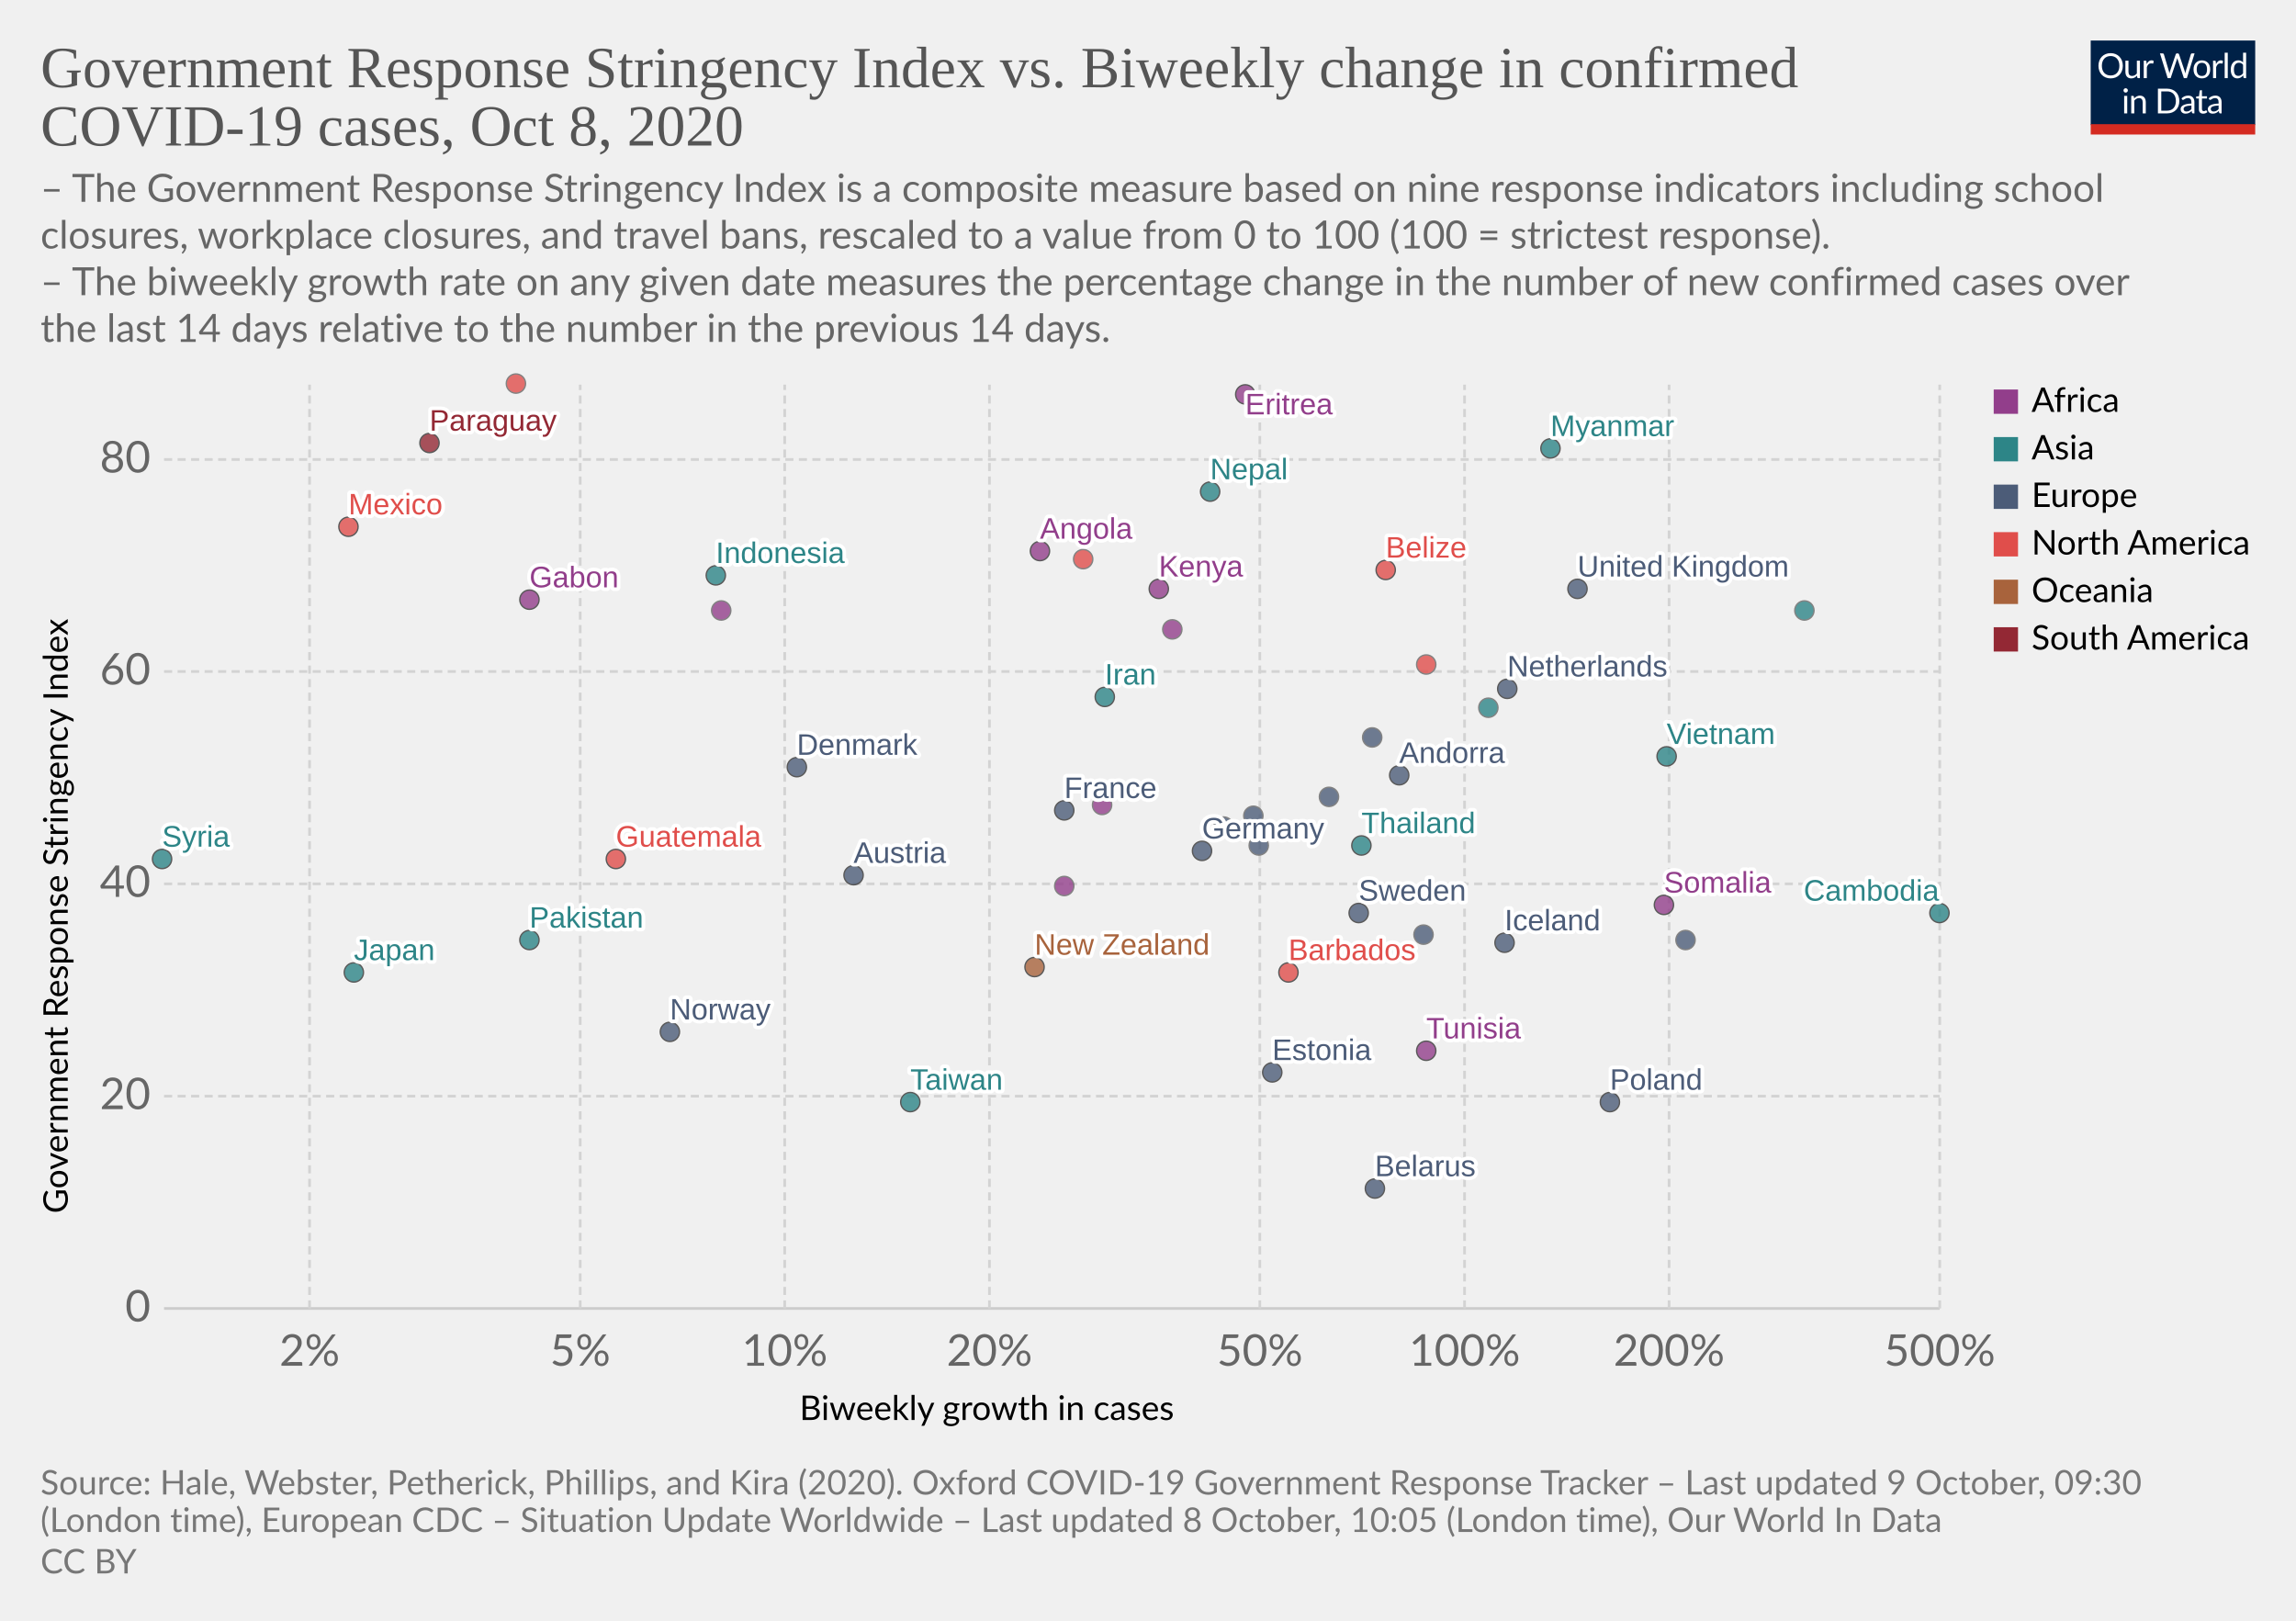
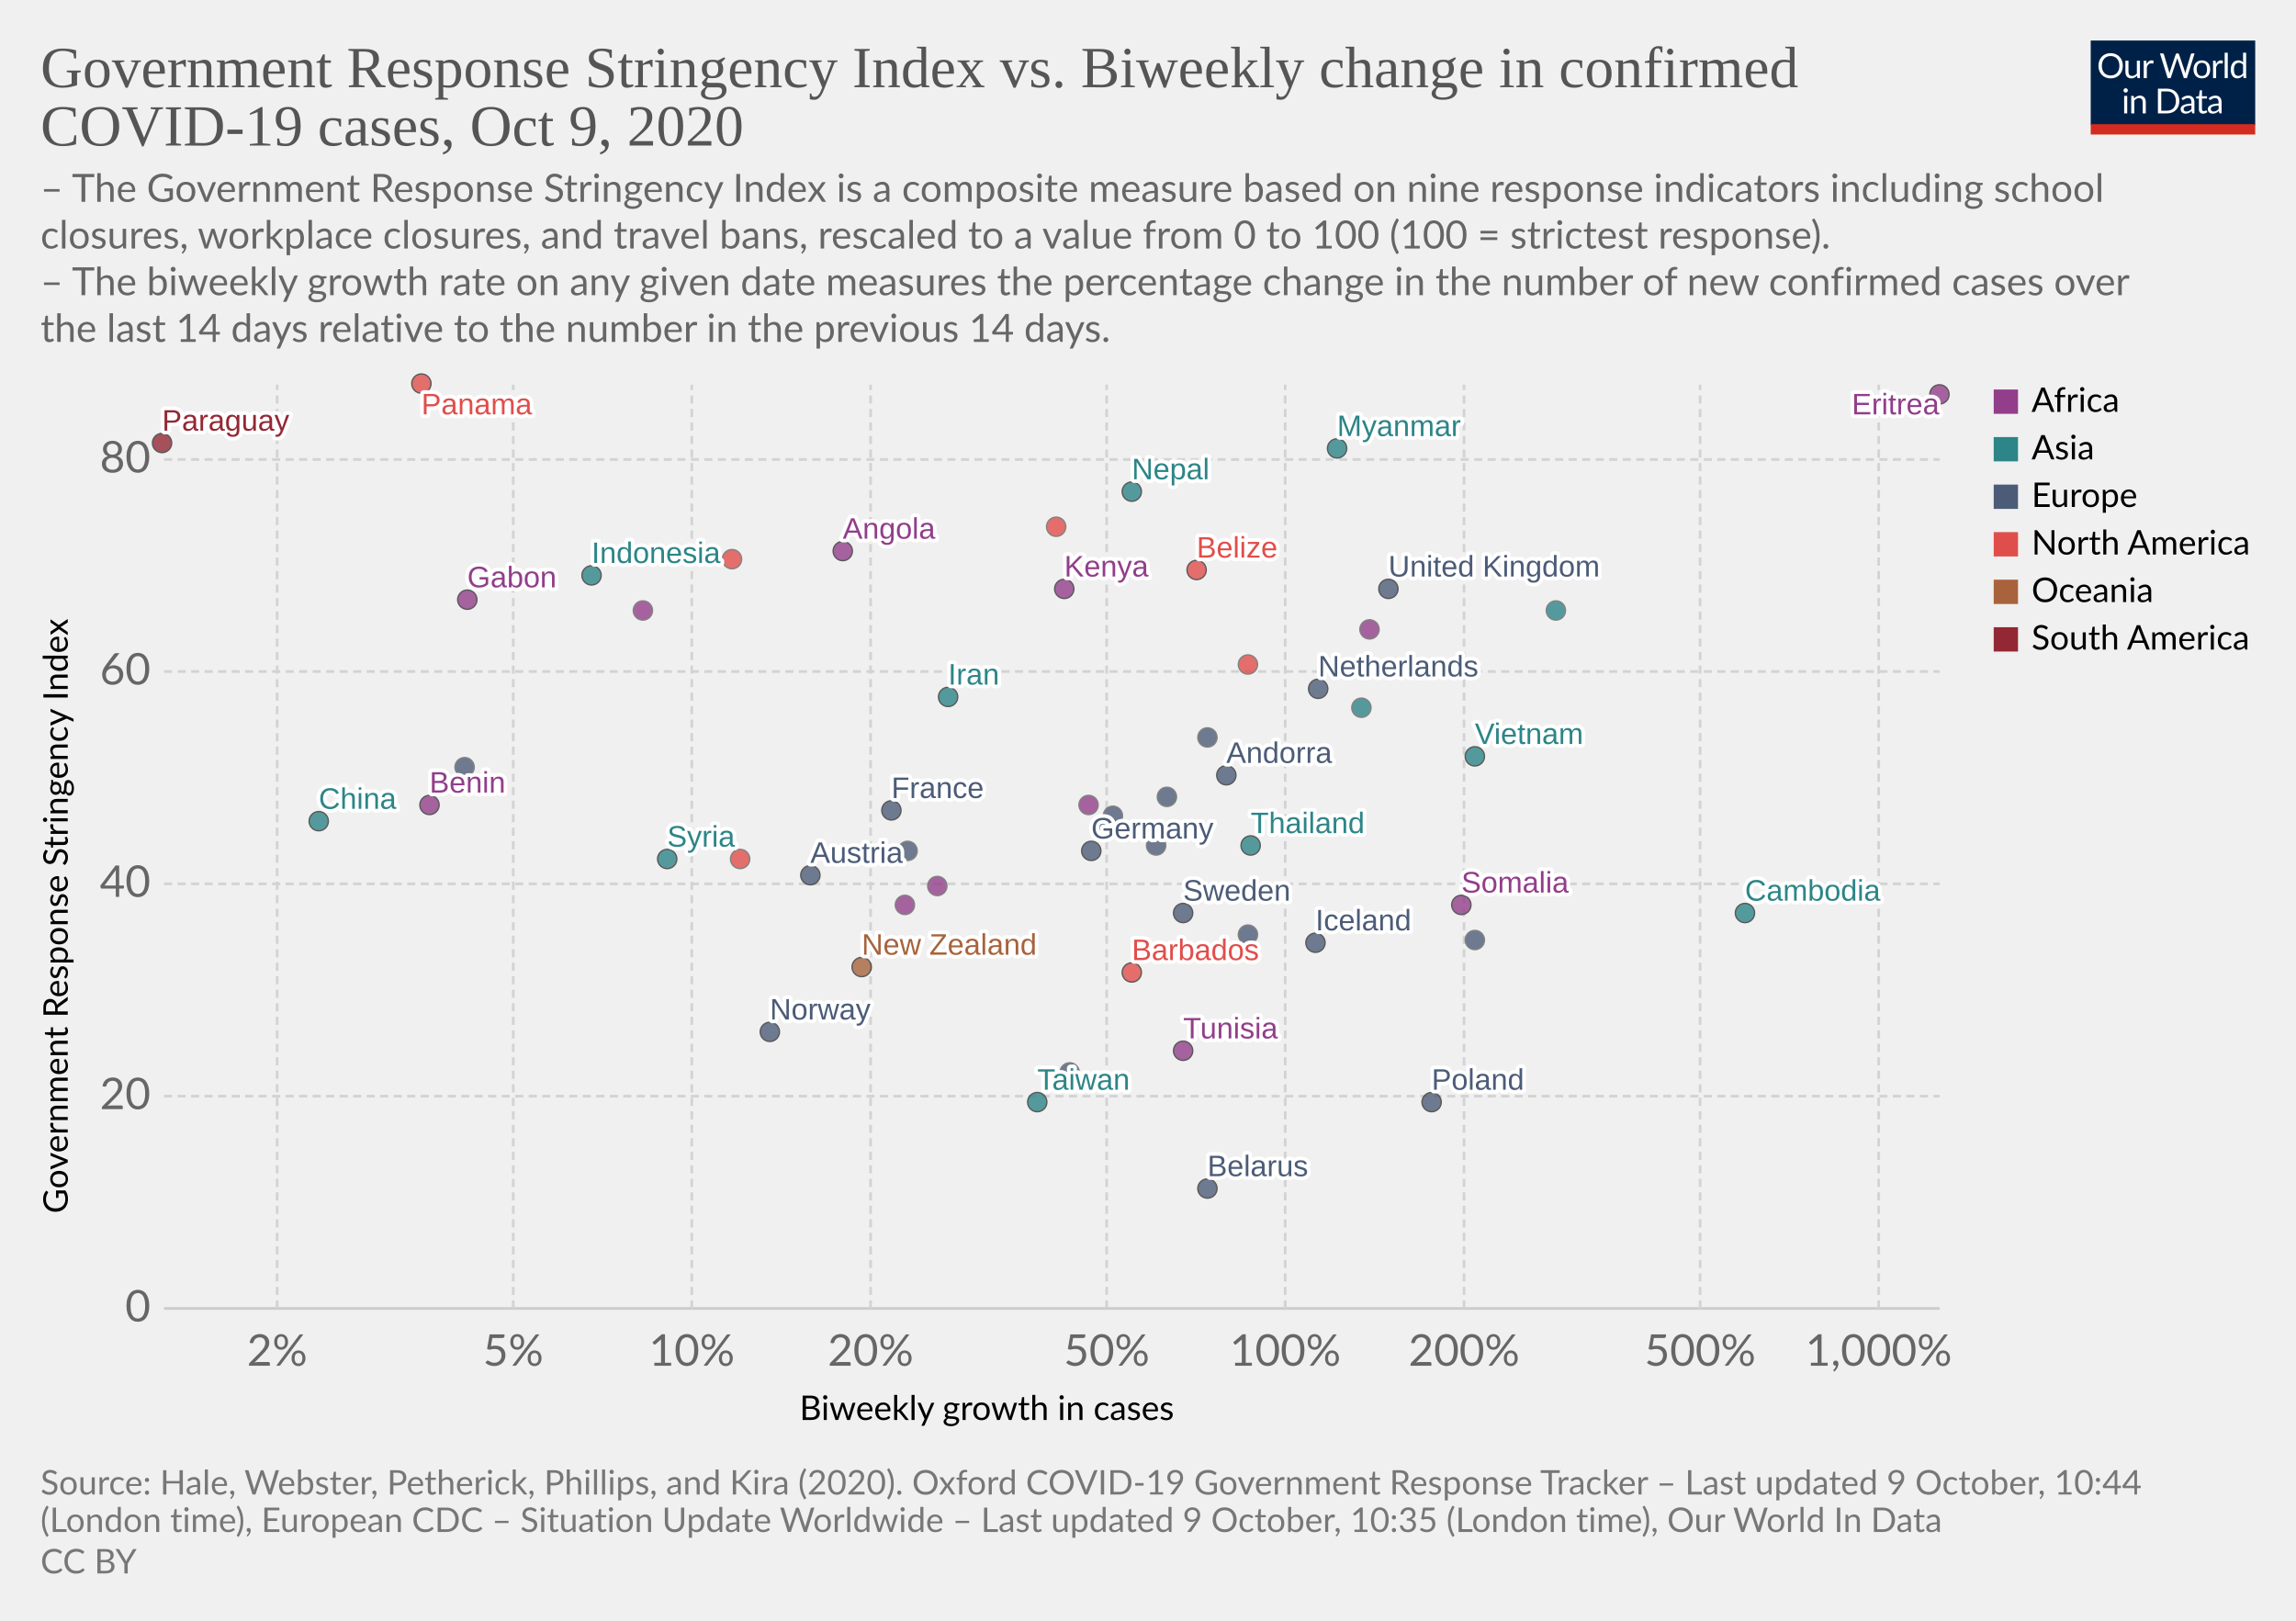
<svg xmlns="http://www.w3.org/2000/svg" version="1.1" style="background-color:#fff;-webkit-font-smoothing:antialiased" width="850" height="600" viewBox="0 0 850 600" font-family="Lato,'Helvetica Neue',Helvetica,Arial,sans-serif" font-size="18" text-rendering="optimizeLegibility">
  <g class="HeaderView">
    <g transform="matrix(.29 0 0 .29 774 15)">
      <svg width="210" height="120" viewBox="0 0 210 120" fill="none">
        <g clip-path="url(#clip0)">
          <path d="M0 0h210v107.89H0V0z" fill="#002147" />
          <path d="M40.98 32.25c0 2.36-.38 4.53-1.12 6.51a14.26 14.26 0 01-8.1 8.4c-1.9.78-4.02 1.17-6.34 1.17a16.6 16.6 0 01-6.33-1.17 14.31 14.31 0 01-8.08-8.4 18.29 18.29 0 01-1.12-6.51c0-2.36.38-4.53 1.12-6.5a14.32 14.32 0 018.07-8.44c1.92-.8 4.03-1.19 6.34-1.19 2.32 0 4.43.4 6.34 1.19 1.92.8 3.56 1.9 4.93 3.34a14.87 14.87 0 013.17 5.1 18.1 18.1 0 011.12 6.5zm-4.38 0c0-1.94-.26-3.68-.8-5.22a10.91 10.91 0 00-2.24-3.89 9.68 9.68 0 00-3.52-2.46 11.95 11.95 0 00-4.62-.86c-1.68 0-3.21.28-4.6.86a9.88 9.88 0 00-3.54 2.46 10.91 10.91 0 00-2.24 3.9c-.53 1.53-.8 3.27-.8 5.2 0 1.94.27 3.68.8 5.22a11.17 11.17 0 002.24 3.9 10.01 10.01 0 003.55 2.44c1.38.56 2.9.83 4.6.83 1.7 0 3.24-.27 4.61-.83a9.8 9.8 0 003.52-2.44 11.17 11.17 0 002.25-3.9c.53-1.54.8-3.28.8-5.21zm26.22-6.54V48H60.5c-.56 0-.9-.27-1.05-.81l-.31-2.4a12.45 12.45 0 01-3.26 2.6c-1.2.64-2.58.96-4.13.96-1.22 0-2.3-.2-3.24-.6a6.52 6.52 0 01-2.33-1.7 7.37 7.37 0 01-1.43-2.67c-.3-1.04-.46-2.2-.46-3.45V25.7h3.91v14.22c0 1.68.38 2.99 1.15 3.91.77.93 1.96 1.39 3.54 1.39 1.16 0 2.24-.27 3.23-.82a10.42 10.42 0 002.8-2.28V25.7h3.91zm8.61 4.47a9.94 9.94 0 012.6-3.56 5.64 5.64 0 013.76-1.3c.47 0 .92.05 1.34.15.44.1.83.27 1.17.49l-.3 2.92c-.09.37-.3.55-.66.55-.2 0-.5-.04-.9-.13a6.21 6.21 0 00-3.24.18c-.54.2-1.03.5-1.47.92-.42.4-.81.9-1.17 1.5-.33.58-.64 1.26-.92 2.02V48H67.7V25.71h2.25c.42 0 .72.08.88.25.16.16.27.44.33.83l.26 3.39zm61.16-13.7L122.75 48h-3.82l-7.99-24.05a21.95 21.95 0 01-.42-1.58 38.36 38.36 0 01-.44 1.58L102.05 48h-3.83L88.4 16.47h3.54c.38 0 .7.1.95.29.26.2.43.43.5.73l6.52 21.9c.1.4.2.83.28 1.28.1.46.2.94.29 1.46l.3-1.46c.12-.47.25-.9.38-1.27l7.41-21.91c.1-.25.26-.48.51-.69.27-.22.58-.33.95-.33h1.23c.38 0 .69.1.92.29.24.2.41.43.53.73l7.4 21.9a28.4 28.4 0 01.68 2.62 29.52 29.52 0 01.52-2.61l6.54-21.91c.07-.27.23-.5.48-.7.27-.21.58-.32.95-.32h3.32zm9.35 8.88c1.63 0 3.1.27 4.4.82a9.43 9.43 0 015.46 5.94c.5 1.4.74 2.98.74 4.73 0 1.76-.25 3.34-.74 4.75a9.43 9.43 0 01-5.46 5.92c-1.3.52-2.77.79-4.4.79-1.64 0-3.12-.27-4.44-.8a9.42 9.42 0 01-3.35-2.3c-.92-1-1.63-2.2-2.13-3.61-.49-1.41-.73-3-.73-4.75s.24-3.33.73-4.73c.5-1.43 1.2-2.64 2.13-3.63a9.4 9.4 0 013.35-2.31c1.32-.55 2.8-.82 4.44-.82zm0 19.89c2.2 0 3.84-.73 4.93-2.2 1.08-1.48 1.63-3.54 1.63-6.18 0-2.66-.55-4.72-1.63-6.2-1.09-1.49-2.73-2.23-4.93-2.23-1.12 0-2.09.2-2.93.57a5.7 5.7 0 00-2.06 1.65 7.5 7.5 0 00-1.24 2.67c-.26 1.04-.4 2.22-.4 3.54 0 2.64.55 4.7 1.64 6.18 1.1 1.47 2.76 2.2 4.99 2.2zm17.97-15.07a9.94 9.94 0 012.6-3.56 5.64 5.64 0 013.76-1.3c.47 0 .91.05 1.34.15.44.1.83.27 1.16.49l-.28 2.92c-.09.37-.31.55-.66.55-.2 0-.5-.04-.9-.13a6.2 6.2 0 00-3.24.18c-.54.2-1.03.5-1.47.92-.43.4-.82.9-1.17 1.5a13.1 13.1 0 00-.92 2.02V48h-3.94V25.71h2.24c.43 0 .72.08.88.25.17.16.28.44.33.83l.27 3.39zm15.04-14.59V48h-3.92V15.6h3.92zm19.55 15.43a6.22 6.22 0 00-2.38-2.05 6.7 6.7 0 00-2.86-.6c-2.07 0-3.66.75-4.77 2.23-1.12 1.48-1.68 3.6-1.68 6.33 0 1.46.13 2.7.38 3.74a7.29 7.29 0 001.1 2.56 4.35 4.35 0 001.78 1.45c.7.3 1.5.46 2.4.46 1.29 0 2.41-.3 3.36-.88a9.6 9.6 0 002.67-2.49V31.02zm3.91-15.43V48h-2.33c-.56 0-.9-.27-1.06-.81l-.35-2.71a12.13 12.13 0 01-3.25 2.77 8.28 8.28 0 01-4.23 1.06 7.31 7.31 0 01-6.14-2.9c-.73-.96-1.3-2.15-1.69-3.57a18.35 18.35 0 01.07-9.48 11.29 11.29 0 011.89-3.7 8.7 8.7 0 017.06-3.34 7.96 7.96 0 016.12 2.62V15.59h3.91zM46.61 70.71V93H42.7V70.71h3.91zm.84-7c0 .39-.08.75-.24 1.09a2.81 2.81 0 01-1.52 1.47 2.67 2.67 0 01-2.16 0 2.9 2.9 0 01-1.45-1.47 2.67 2.67 0 010-2.16c.15-.35.35-.65.6-.9.25-.27.53-.47.85-.62a2.67 2.67 0 012.16 0c.35.15.65.35.9.62.27.25.47.55.62.9.16.34.24.7.24 1.08zm7.97 10.24c.49-.54 1-1.04 1.54-1.48a9.85 9.85 0 013.66-1.84 8.96 8.96 0 015.43.35c.94.4 1.72.97 2.33 1.71a7.36 7.36 0 011.43 2.67c.32 1.04.49 2.19.49 3.45V93h-3.94V78.81c0-1.69-.4-3-1.17-3.92-.76-.93-1.93-1.4-3.5-1.4a6.6 6.6 0 00-3.25.83c-1 .56-1.92 1.31-2.77 2.27V93h-3.94V70.71h2.35c.56 0 .9.28 1.04.82l.3 2.42zm57.7 3.3c0 2.36-.37 4.5-1.11 6.44a14.3 14.3 0 01-3.17 4.98 14.1 14.1 0 01-4.93 3.2c-1.9.76-4.02 1.13-6.33 1.13H85.8V61.47h11.77c2.31 0 4.42.39 6.33 1.15a13.8 13.8 0 018.1 8.18 17.75 17.75 0 011.12 6.45zm-4.37 0c0-1.94-.26-3.67-.8-5.2a10.94 10.94 0 00-2.23-3.87 9.57 9.57 0 00-3.53-2.42 12.23 12.23 0 00-4.61-.83h-7.5v24.62h7.5c1.7 0 3.24-.28 4.61-.84a9.7 9.7 0 003.53-2.4 10.94 10.94 0 002.24-3.87c.53-1.53.8-3.26.8-5.2zm19.8 5.72c-1.8.06-3.34.2-4.62.44-1.26.22-2.3.51-3.1.88-.8.36-1.37.8-1.74 1.3-.35.5-.53 1.05-.53 1.67 0 .58.1 1.1.3 1.52a3 3 0 00.76 1.05c.34.27.73.46 1.17.6.45.11.94.17 1.45.17a7.28 7.28 0 003.5-.81 11.95 11.95 0 002.82-2.2v-4.62zm-12.65-9.11a12.73 12.73 0 013.98-2.66c1.43-.59 3-.88 4.73-.88 1.25 0 2.36.2 3.33.61a6.81 6.81 0 013.94 4.38c.33 1.04.5 2.19.5 3.43V93h-1.74a1.8 1.8 0 01-.88-.18c-.2-.13-.36-.38-.48-.74l-.44-2.12c-.59.55-1.16 1.03-1.72 1.46a9.48 9.48 0 01-3.74 1.7c-.69.15-1.46.23-2.3.23-.87 0-1.69-.12-2.45-.35a5.34 5.34 0 01-3.34-2.93 6.64 6.64 0 01-.49-2.64c0-.88.25-1.72.73-2.53a6.33 6.33 0 012.35-2.17c1.09-.63 2.5-1.15 4.25-1.54 1.75-.41 3.89-.65 6.42-.7v-1.75c0-1.73-.37-3.03-1.12-3.91-.75-.9-1.84-1.34-3.28-1.34-.97 0-1.78.12-2.44.37-.64.23-1.2.5-1.7.81l-1.23.82c-.33.23-.67.35-1 .35-.27 0-.5-.07-.69-.2a2.1 2.1 0 01-.48-.53l-.7-1.25zm27.67 19.5c-1.76 0-3.12-.5-4.07-1.48-.94-.98-1.41-2.4-1.41-4.25V74h-2.68a.9.9 0 01-.6-.2c-.16-.14-.24-.36-.24-.66v-1.56l3.65-.46.9-6.89a.9.9 0 01.29-.52.88.88 0 01.62-.22H142v7.67h6.44V74H142v13.38c0 .94.22 1.63.68 2.09.45.45 1.04.68 1.76.68a3.21 3.21 0 001.85-.53l.55-.35c.16-.12.3-.18.41-.18.2 0 .4.13.55.38l1.15 1.87a7.45 7.45 0 01-2.44 1.5c-.96.35-1.94.52-2.95.52zm19.68-10.4c-1.8.07-3.34.21-4.62.45-1.26.22-2.3.51-3.1.88-.8.36-1.37.8-1.74 1.3-.35.5-.53 1.05-.53 1.67 0 .58.1 1.1.3 1.52.18.42.44.77.76 1.05.34.27.73.46 1.17.6.45.11.94.17 1.45.17a7.3 7.3 0 003.5-.81 12.04 12.04 0 002.82-2.2v-4.62zm-12.65-9.1a12.72 12.72 0 013.99-2.66c1.42-.59 3-.88 4.72-.88 1.25 0 2.36.2 3.33.61a6.81 6.81 0 013.94 4.38c.33 1.04.5 2.19.5 3.43V93h-1.74a1.8 1.8 0 01-.88-.18c-.2-.13-.36-.38-.48-.74l-.44-2.12c-.59.55-1.16 1.03-1.72 1.46a9.48 9.48 0 01-3.74 1.7c-.69.15-1.46.23-2.3.23-.87 0-1.69-.12-2.45-.35a5.33 5.33 0 01-3.34-2.93 6.62 6.62 0 01-.49-2.64c0-.88.25-1.72.73-2.53a6.33 6.33 0 012.35-2.17c1.09-.63 2.5-1.15 4.25-1.54a31.2 31.2 0 016.42-.7v-1.75c0-1.73-.37-3.03-1.12-3.91-.75-.9-1.84-1.34-3.28-1.34-.97 0-1.78.12-2.44.37-.64.23-1.2.5-1.7.81-.46.3-.87.57-1.22.82-.34.23-.68.35-1.02.35-.26 0-.49-.07-.68-.2a1.88 1.88 0 01-.48-.53l-.7-1.25z" fill="#fff" />
          <path fill="#D42B21" d="M0 106.79h210V120H0z" />
        </g>
        <defs>
          <clipPath id="clip0">
            <path fill="#fff" d="M0 0h210v120H0z" />
          </clipPath>
        </defs>
      </svg>
    </g>
    <a href="https://ourworldindata.org/grapher/government-response-stringency-index-vs-biweekly-change-in-confirmed-covid-19-cases?time=latest" target="_blank" rel="noopener" font-family="&quot;Playfair Display&quot;,Georgia,&quot;Times New Roman&quot;,serif">
      <text font-size="21.6" x="15" y="32.3" fill="#555">
        <tspan x="15" y="32.28">Government Response Stringency Index vs. Biweekly change in confirmed</tspan>
-         <tspan x="15" y="53.88">COVID-19 cases, Oct 8, 2020</tspan>
+         <tspan x="15" y="53.88">COVID-19 cases, Oct 9, 2020</tspan>
      </text>
    </a>
    <text font-size="14.4" x="15" y="74.7" fill="#666">
      <tspan x="15" y="74.72">– The Government Response Stringency Index is a composite measure based on nine response indicators including school</tspan>
      <tspan x="15" y="92">closures, workplace closures, and travel bans, rescaled to a value from 0 to 100 (100 = strictest response).</tspan>
      <tspan x="15" y="109.28"> – The biweekly growth rate on any given date measures the percentage change in the number of new confirmed cases over</tspan>
      <tspan x="15" y="126.56">the last 14 days relative to the number in the previous 14 days.</tspan>
    </text>
  </g>
  <g class="ScatterPlot">
    <g class="DualAxisView">
      <g class="HorizontalAxis">
        <text font-size="12.6" x="296" y="525.7">
          <tspan x="295.99" y="525.68">Biweekly growth in cases</tspan>
        </text>
-         <text x="114.6" y="505.6" fill="#666" text-anchor="middle" font-size="16.2">2%</text>
-         <text x="214.8" y="505.6" fill="#666" text-anchor="middle" font-size="16.2">5%</text>
-         <text x="290.5" y="505.6" fill="#666" text-anchor="middle" font-size="16.2">10%</text>
-         <text x="366.3" y="505.6" fill="#666" text-anchor="middle" font-size="16.2">20%</text>
-         <text x="466.4" y="505.6" fill="#666" text-anchor="middle" font-size="16.2">50%</text>
-         <text x="542.2" y="505.6" fill="#666" text-anchor="middle" font-size="16.2">100%</text>
-         <text x="617.9" y="505.6" fill="#666" text-anchor="middle" font-size="16.2">200%</text>
-         <text x="718.1" y="505.6" fill="#666" text-anchor="middle" font-size="16.2">500%</text>
+         <text x="102.6" y="505.6" fill="#666" text-anchor="middle" font-size="16.2">2%</text>
+         <text x="190" y="505.6" fill="#666" text-anchor="middle" font-size="16.2">5%</text>
+         <text x="256.1" y="505.6" fill="#666" text-anchor="middle" font-size="16.2">10%</text>
+         <text x="322.3" y="505.6" fill="#666" text-anchor="middle" font-size="16.2">20%</text>
+         <text x="409.7" y="505.6" fill="#666" text-anchor="middle" font-size="16.2">50%</text>
+         <text x="475.8" y="505.6" fill="#666" text-anchor="middle" font-size="16.2">100%</text>
+         <text x="542" y="505.6" fill="#666" text-anchor="middle" font-size="16.2">200%</text>
+         <text x="629.4" y="505.6" fill="#666" text-anchor="middle" font-size="16.2">500%</text>
+         <text x="695.5" y="505.6" fill="#666" text-anchor="middle" font-size="16.2">1,000%</text>
      </g>
      <g class="VerticalAxis">
        <text font-size="12.6" x="-449.2" y="25.1" transform="rotate(-90)">
          <tspan x="-449.2" y="25.08">Government Response Stringency Index</tspan>
        </text>
        <text x="55.74" y="484.4" fill="#666" dominant-baseline="middle" text-anchor="end" font-size="16.2">0</text>
        <text x="55.74" y="405.8" fill="#666" dominant-baseline="middle" text-anchor="end" font-size="16.2">20</text>
        <text x="55.74" y="327.2" fill="#666" dominant-baseline="middle" text-anchor="end" font-size="16.2">40</text>
        <text x="55.74" y="248.6" fill="#666" dominant-baseline="middle" text-anchor="end" font-size="16.2">60</text>
        <text x="55.74" y="170.1" fill="#666" dominant-baseline="middle" text-anchor="end" font-size="16.2">80</text>
      </g>
      <g class="AxisGridLines horizontalLines">
        <path stroke="#ccc" d="M60.74 484.4h657.35" />
        <path stroke="#d3d3d3" stroke-dasharray="3,2" d="M60.74 405.8h657.35M60.74 327.2h657.35M60.74 248.6h657.35M60.74 170.1h657.35" />
      </g>
      <g class="AxisGridLines verticalLines" stroke="#d3d3d3" stroke-dasharray="3,2">
-         <path d="M114.6 484.4v-342M214.8 484.4v-342M290.5 484.4v-342M366.3 484.4v-342M466.4 484.4v-342M542.2 484.4v-342M617.9 484.4v-342M718.1 484.4v-342" />
+         <path d="M102.6 484.4v-342M190 484.4v-342M256.1 484.4v-342M322.3 484.4v-342M409.7 484.4v-342M475.8 484.4v-342M542 484.4v-342M629.4 484.4v-342M695.5 484.4v-342" />
      </g>
    </g>
    <g class="PointsWithLabels clickable" clip-path="url(#a)" font-family="Arial, sans-serif">
      <path fill="rgba(255,255,255,0)" d="M60.74 142.4h657.35v342H60.74z" />
      <defs>
        <clipPath id="a">
          <path d="M50.74 132.4h677.35v362H50.74z" />
        </clipPath>
      </defs>
      <g class="key-United-Kingdom_0">
-         <circle cx="584" cy="218" r="3.57" fill="#4C5C78" opacity=".8" stroke="#333" stroke-width=".5" />
+         <circle cx="514" cy="218" r="3.57" fill="#4C5C78" opacity=".8" stroke="#333" stroke-width=".5" />
      </g>
      <g class="key-France_0">
-         <circle cx="394" cy="300" r="3.57" fill="#4C5C78" opacity=".8" stroke="#333" stroke-width=".5" />
+         <circle cx="330" cy="300" r="3.57" fill="#4C5C78" opacity=".8" stroke="#333" stroke-width=".5" />
      </g>
      <g class="key-Netherlands_0">
-         <circle cx="558" cy="255" r="3.57" fill="#4C5C78" opacity=".8" stroke="#333" stroke-width=".5" />
+         <circle cx="488" cy="255" r="3.57" fill="#4C5C78" opacity=".8" stroke="#333" stroke-width=".5" />
      </g>
      <g class="key-Germany_0">
-         <circle cx="445" cy="315" r="3.57" fill="#4C5C78" opacity=".8" stroke="#333" stroke-width=".5" />
+         <circle cx="404" cy="315" r="3.57" fill="#4C5C78" opacity=".8" stroke="#333" stroke-width=".5" />
+       </g>
+       <g class="key-Switzerland_0">
+         <circle cx="336" cy="315" r="3.57" fill="#4C5C78" opacity=".8" stroke="#666" stroke-width=".5" />
      </g>
      <g class="key-Italy_0">
-         <circle cx="466" cy="313" r="3.57" fill="#4C5C78" opacity=".8" stroke="#666" stroke-width=".5" />
+         <circle cx="428" cy="313" r="3.57" fill="#4C5C78" opacity=".8" stroke="#666" stroke-width=".5" />
      </g>
      <g class="key-Sweden_0">
-         <circle cx="503" cy="338" r="3.57" fill="#4C5C78" opacity=".8" stroke="#333" stroke-width=".5" />
+         <circle cx="438" cy="338" r="3.57" fill="#4C5C78" opacity=".8" stroke="#333" stroke-width=".5" />
      </g>
      <g class="key-Poland_0">
-         <circle cx="596" cy="408" r="3.57" fill="#4C5C78" opacity=".8" stroke="#333" stroke-width=".5" />
-       </g>
-       <g class="key-Japan_0">
-         <circle cx="131" cy="360" r="3.57" fill="#2D8587" opacity=".8" stroke="#333" stroke-width=".5" />
+         <circle cx="530" cy="408" r="3.57" fill="#4C5C78" opacity=".8" stroke="#333" stroke-width=".5" />
      </g>
      <g class="key-Andorra_0">
-         <circle cx="518" cy="287" r="3.57" fill="#4C5C78" opacity=".8" stroke="#333" stroke-width=".5" />
+         <circle cx="454" cy="287" r="3.57" fill="#4C5C78" opacity=".8" stroke="#333" stroke-width=".5" />
      </g>
      <g class="key-Angola_0">
-         <circle cx="385" cy="204" r="3.57" fill="#923E8B" opacity=".8" stroke="#333" stroke-width=".5" />
+         <circle cx="312" cy="204" r="3.57" fill="#923E8B" opacity=".8" stroke="#333" stroke-width=".5" />
      </g>
      <g class="key-Austria_0">
-         <circle cx="316" cy="324" r="3.57" fill="#4C5C78" opacity=".8" stroke="#333" stroke-width=".5" />
+         <circle cx="300" cy="324" r="3.57" fill="#4C5C78" opacity=".8" stroke="#333" stroke-width=".5" />
      </g>
      <g class="key-Kenya_0">
-         <circle cx="429" cy="218" r="3.57" fill="#923E8B" opacity=".8" stroke="#333" stroke-width=".5" />
+         <circle cx="394" cy="218" r="3.57" fill="#923E8B" opacity=".8" stroke="#333" stroke-width=".5" />
      </g>
      <g class="key-Jordan_0">
-         <circle cx="668" cy="226" r="3.57" fill="#2D8587" opacity=".8" stroke="#666" stroke-width=".5" />
+         <circle cx="576" cy="226" r="3.57" fill="#2D8587" opacity=".8" stroke="#666" stroke-width=".5" />
      </g>
      <g class="key-Iran_0">
-         <circle cx="409" cy="258" r="3.57" fill="#2D8587" opacity=".8" stroke="#333" stroke-width=".5" />
+         <circle cx="351" cy="258" r="3.57" fill="#2D8587" opacity=".8" stroke="#333" stroke-width=".5" />
      </g>
      <g class="key-Indonesia_0">
-         <circle cx="265" cy="213" r="3.57" fill="#2D8587" opacity=".8" stroke="#333" stroke-width=".5" />
+         <circle cx="219" cy="213" r="3.57" fill="#2D8587" opacity=".8" stroke="#333" stroke-width=".5" />
      </g>
      <g class="key-Myanmar_0">
-         <circle cx="574" cy="166" r="3.57" fill="#2D8587" opacity=".8" stroke="#333" stroke-width=".5" />
+         <circle cx="495" cy="166" r="3.57" fill="#2D8587" opacity=".8" stroke="#333" stroke-width=".5" />
      </g>
      <g class="key-Guatemala_0">
-         <circle cx="228" cy="318" r="3.57" fill="#E04E4B" opacity=".8" stroke="#333" stroke-width=".5" />
+         <circle cx="274" cy="318" r="3.57" fill="#E04E4B" opacity=".8" stroke="#666" stroke-width=".5" />
      </g>
      <g class="key-Barbados_0">
-         <circle cx="477" cy="360" r="3.57" fill="#E04E4B" opacity=".8" stroke="#333" stroke-width=".5" />
+         <circle cx="419" cy="360" r="3.57" fill="#E04E4B" opacity=".8" stroke="#333" stroke-width=".5" />
      </g>
      <g class="key-Belarus_0">
-         <circle cx="509" cy="440" r="3.57" fill="#4C5C78" opacity=".8" stroke="#333" stroke-width=".5" />
+         <circle cx="447" cy="440" r="3.57" fill="#4C5C78" opacity=".8" stroke="#333" stroke-width=".5" />
      </g>
      <g class="key-Belize_0">
-         <circle cx="513" cy="211" r="3.57" fill="#E04E4B" opacity=".8" stroke="#333" stroke-width=".5" />
+         <circle cx="443" cy="211" r="3.57" fill="#E04E4B" opacity=".8" stroke="#333" stroke-width=".5" />
+       </g>
+       <g class="key-Benin_0">
+         <circle cx="159" cy="298" r="3.57" fill="#923E8B" opacity=".8" stroke="#333" stroke-width=".5" />
      </g>
      <g class="key-Botswana_0">
-         <circle cx="434" cy="233" r="3.57" fill="#923E8B" opacity=".8" stroke="#666" stroke-width=".5" />
+         <circle cx="507" cy="233" r="3.57" fill="#923E8B" opacity=".8" stroke="#666" stroke-width=".5" />
      </g>
      <g class="key-Bulgaria_0">
-         <circle cx="527" cy="346" r="3.57" fill="#4C5C78" opacity=".8" stroke="#666" stroke-width=".5" />
+         <circle cx="462" cy="346" r="3.57" fill="#4C5C78" opacity=".8" stroke="#666" stroke-width=".5" />
      </g>
      <g class="key-Cambodia_0">
-         <circle cx="718" cy="338" r="3.57" fill="#2D8587" opacity=".8" stroke="#333" stroke-width=".5" />
+         <circle cx="646" cy="338" r="3.57" fill="#2D8587" opacity=".8" stroke="#333" stroke-width=".5" />
      </g>
      <g class="key-Canada_0">
-         <circle cx="528" cy="246" r="3.57" fill="#E04E4B" opacity=".8" stroke="#666" stroke-width=".5" />
+         <circle cx="462" cy="246" r="3.57" fill="#E04E4B" opacity=".8" stroke="#666" stroke-width=".5" />
      </g>
      <g class="key-Paraguay_0">
-         <circle cx="159" cy="164" r="3.57" fill="#932834" opacity=".8" stroke="#333" stroke-width=".5" />
+         <circle cx="60" cy="164" r="3.57" fill="#932834" opacity=".8" stroke="#333" stroke-width=".5" />
      </g>
      <g class="key-Panama_0">
-         <circle cx="191" cy="142" r="3.57" fill="#E04E4B" opacity=".8" stroke="#666" stroke-width=".5" />
-       </g>
-       <g class="key-Pakistan_0">
-         <circle cx="196" cy="348" r="3.57" fill="#2D8587" opacity=".8" stroke="#333" stroke-width=".5" />
+         <circle cx="156" cy="142" r="3.57" fill="#E04E4B" opacity=".8" stroke="#333" stroke-width=".5" />
      </g>
      <g class="key-Norway_0">
-         <circle cx="248" cy="382" r="3.57" fill="#4C5C78" opacity=".8" stroke="#333" stroke-width=".5" />
+         <circle cx="285" cy="382" r="3.57" fill="#4C5C78" opacity=".8" stroke="#333" stroke-width=".5" />
      </g>
      <g class="key-New-Zealand_0">
-         <circle cx="383" cy="358" r="3.57" fill="#A8633C" opacity=".8" stroke="#333" stroke-width=".5" />
+         <circle cx="319" cy="358" r="3.57" fill="#A8633C" opacity=".8" stroke="#333" stroke-width=".5" />
      </g>
      <g class="key-Nepal_0">
-         <circle cx="448" cy="182" r="3.57" fill="#2D8587" opacity=".8" stroke="#333" stroke-width=".5" />
+         <circle cx="419" cy="182" r="3.57" fill="#2D8587" opacity=".8" stroke="#333" stroke-width=".5" />
      </g>
      <g class="key-Morocco_0">
-         <circle cx="267" cy="226" r="3.57" fill="#923E8B" opacity=".8" stroke="#666" stroke-width=".5" />
+         <circle cx="238" cy="226" r="3.57" fill="#923E8B" opacity=".8" stroke="#666" stroke-width=".5" />
      </g>
      <g class="key-Moldova_0">
-         <circle cx="464" cy="302" r="3.57" fill="#4C5C78" opacity=".8" stroke="#666" stroke-width=".5" />
+         <circle cx="412" cy="302" r="3.57" fill="#4C5C78" opacity=".8" stroke="#666" stroke-width=".5" />
      </g>
      <g class="key-Mexico_0">
-         <circle cx="129" cy="195" r="3.57" fill="#E04E4B" opacity=".8" stroke="#333" stroke-width=".5" />
+         <circle cx="391" cy="195" r="3.57" fill="#E04E4B" opacity=".8" stroke="#666" stroke-width=".5" />
      </g>
      <g class="key-Mali_0">
-         <circle cx="408" cy="298" r="3.57" fill="#923E8B" opacity=".8" stroke="#666" stroke-width=".5" />
+         <circle cx="403" cy="298" r="3.57" fill="#923E8B" opacity=".8" stroke="#666" stroke-width=".5" />
      </g>
      <g class="key-Taiwan_0">
-         <circle cx="337" cy="408" r="3.57" fill="#2D8587" opacity=".8" stroke="#333" stroke-width=".5" />
+         <circle cx="384" cy="408" r="3.57" fill="#2D8587" opacity=".8" stroke="#333" stroke-width=".5" />
      </g>
      <g class="key-Iceland_0">
-         <circle cx="557" cy="349" r="3.57" fill="#4C5C78" opacity=".8" stroke="#333" stroke-width=".5" />
+         <circle cx="487" cy="349" r="3.57" fill="#4C5C78" opacity=".8" stroke="#333" stroke-width=".5" />
      </g>
      <g class="key-Tunisia_0">
-         <circle cx="528" cy="389" r="3.57" fill="#923E8B" opacity=".8" stroke="#333" stroke-width=".5" />
+         <circle cx="438" cy="389" r="3.57" fill="#923E8B" opacity=".8" stroke="#333" stroke-width=".5" />
      </g>
      <g class="key-Thailand_0">
-         <circle cx="504" cy="313" r="3.57" fill="#2D8587" opacity=".8" stroke="#333" stroke-width=".5" />
+         <circle cx="463" cy="313" r="3.57" fill="#2D8587" opacity=".8" stroke="#333" stroke-width=".5" />
      </g>
      <g class="key-Syria_0">
-         <circle cx="60" cy="318" r="3.57" fill="#2D8587" opacity=".8" stroke="#333" stroke-width=".5" />
+         <circle cx="247" cy="318" r="3.57" fill="#2D8587" opacity=".8" stroke="#333" stroke-width=".5" />
      </g>
      <g class="key-Somalia_0">
-         <circle cx="616" cy="335" r="3.57" fill="#923E8B" opacity=".8" stroke="#333" stroke-width=".5" />
+         <circle cx="541" cy="335" r="3.57" fill="#923E8B" opacity=".8" stroke="#333" stroke-width=".5" />
      </g>
      <g class="key-Vietnam_0">
-         <circle cx="617" cy="280" r="3.57" fill="#2D8587" opacity=".8" stroke="#333" stroke-width=".5" />
+         <circle cx="546" cy="280" r="3.57" fill="#2D8587" opacity=".8" stroke="#333" stroke-width=".5" />
      </g>
      <g class="key-Slovakia_0">
-         <circle cx="624" cy="348" r="3.57" fill="#4C5C78" opacity=".8" stroke="#666" stroke-width=".5" />
+         <circle cx="546" cy="348" r="3.57" fill="#4C5C78" opacity=".8" stroke="#666" stroke-width=".5" />
      </g>
      <g class="key-Romania_0">
-         <circle cx="453" cy="306" r="3.57" fill="#4C5C78" opacity=".8" stroke="#666" stroke-width=".5" />
+         <circle cx="410" cy="306" r="3.57" fill="#4C5C78" opacity=".8" stroke="#666" stroke-width=".5" />
      </g>
      <g class="key-Puerto-Rico_0">
-         <circle cx="401" cy="207" r="3.57" fill="#E04E4B" opacity=".8" stroke="#666" stroke-width=".5" />
+         <circle cx="271" cy="207" r="3.57" fill="#E04E4B" opacity=".8" stroke="#666" stroke-width=".5" />
      </g>
      <g class="key-Georgia_0">
-         <circle cx="551" cy="262" r="3.57" fill="#2D8587" opacity=".8" stroke="#666" stroke-width=".5" />
+         <circle cx="504" cy="262" r="3.57" fill="#2D8587" opacity=".8" stroke="#666" stroke-width=".5" />
      </g>
      <g class="key-Gabon_0">
-         <circle cx="196" cy="222" r="3.57" fill="#923E8B" opacity=".8" stroke="#333" stroke-width=".5" />
+         <circle cx="173" cy="222" r="3.57" fill="#923E8B" opacity=".8" stroke="#333" stroke-width=".5" />
+       </g>
+       <g class="key-Djibouti_0">
+         <circle cx="335" cy="335" r="3.57" fill="#923E8B" opacity=".8" stroke="#666" stroke-width=".5" />
      </g>
      <g class="key-Estonia_0">
-         <circle cx="471" cy="397" r="3.57" fill="#4C5C78" opacity=".8" stroke="#333" stroke-width=".5" />
+         <circle cx="396" cy="397" r="3.57" fill="#4C5C78" opacity=".8" stroke="#666" stroke-width=".5" />
      </g>
      <g class="key-Eritrea_0">
-         <circle cx="461" cy="146" r="3.57" fill="#923E8B" opacity=".8" stroke="#333" stroke-width=".5" />
+         <circle cx="718" cy="146" r="3.57" fill="#923E8B" opacity=".8" stroke="#333" stroke-width=".5" />
      </g>
      <g class="key-Denmark_0">
-         <circle cx="295" cy="284" r="3.57" fill="#4C5C78" opacity=".8" stroke="#333" stroke-width=".5" />
+         <circle cx="172" cy="284" r="3.57" fill="#4C5C78" opacity=".8" stroke="#666" stroke-width=".5" />
      </g>
      <g class="key-Czech-Republic_0">
-         <circle cx="492" cy="295" r="3.57" fill="#4C5C78" opacity=".8" stroke="#666" stroke-width=".5" />
+         <circle cx="432" cy="295" r="3.57" fill="#4C5C78" opacity=".8" stroke="#666" stroke-width=".5" />
      </g>
      <g class="key-Cyprus_0">
-         <circle cx="508" cy="273" r="3.57" fill="#4C5C78" opacity=".8" stroke="#666" stroke-width=".5" />
+         <circle cx="447" cy="273" r="3.57" fill="#4C5C78" opacity=".8" stroke="#666" stroke-width=".5" />
      </g>
      <g class="key-Democratic-Republic-of-Congo_0">
-         <circle cx="394" cy="328" r="3.57" fill="#923E8B" opacity=".8" stroke="#666" stroke-width=".5" />
+         <circle cx="347" cy="328" r="3.57" fill="#923E8B" opacity=".8" stroke="#666" stroke-width=".5" />
+       </g>
+       <g class="key-China_0">
+         <circle cx="118" cy="304" r="3.57" fill="#2D8587" opacity=".8" stroke="#333" stroke-width=".5" />
      </g>
      <g class="backgroundLabels" fill="#333" font-size="11" font-weight="400">
-         <text x="584" y="213.43" fill="#fff" stroke="#fff" stroke-linecap="round" stroke-linejoin="round" stroke-width=".25em">United Kingdom</text>
-         <text x="584" y="213.43" fill="#4C5C78">United Kingdom</text>
-         <text x="394" y="295.43" fill="#fff" stroke="#fff" stroke-linecap="round" stroke-linejoin="round" stroke-width=".25em">France</text>
-         <text x="394" y="295.43" fill="#4C5C78">France</text>
-         <text x="558" y="250.43" fill="#fff" stroke="#fff" stroke-linecap="round" stroke-linejoin="round" stroke-width=".25em">Netherlands</text>
-         <text x="558" y="250.43" fill="#4C5C78">Netherlands</text>
-         <text x="445" y="310.43" fill="#fff" stroke="#fff" stroke-linecap="round" stroke-linejoin="round" stroke-width=".25em">Germany</text>
-         <text x="445" y="310.43" fill="#4C5C78">Germany</text>
-         <text x="503" y="333.43" fill="#fff" stroke="#fff" stroke-linecap="round" stroke-linejoin="round" stroke-width=".25em">Sweden</text>
-         <text x="503" y="333.43" fill="#4C5C78">Sweden</text>
-         <text x="596" y="403.43" fill="#fff" stroke="#fff" stroke-linecap="round" stroke-linejoin="round" stroke-width=".25em">Poland</text>
-         <text x="596" y="403.43" fill="#4C5C78">Poland</text>
-         <text x="131" y="355.43" fill="#fff" stroke="#fff" stroke-linecap="round" stroke-linejoin="round" stroke-width=".25em">Japan</text>
-         <text x="131" y="355.43" fill="#2D8587">Japan</text>
-         <text x="518" y="282.43" fill="#fff" stroke="#fff" stroke-linecap="round" stroke-linejoin="round" stroke-width=".25em">Andorra</text>
-         <text x="518" y="282.43" fill="#4C5C78">Andorra</text>
-         <text x="385" y="199.43" fill="#fff" stroke="#fff" stroke-linecap="round" stroke-linejoin="round" stroke-width=".25em">Angola</text>
-         <text x="385" y="199.43" fill="#923E8B">Angola</text>
-         <text x="316" y="319.43" fill="#fff" stroke="#fff" stroke-linecap="round" stroke-linejoin="round" stroke-width=".25em">Austria</text>
-         <text x="316" y="319.43" fill="#4C5C78">Austria</text>
-         <text x="429" y="213.43" fill="#fff" stroke="#fff" stroke-linecap="round" stroke-linejoin="round" stroke-width=".25em">Kenya</text>
-         <text x="429" y="213.43" fill="#923E8B">Kenya</text>
-         <text x="409" y="253.43" fill="#fff" stroke="#fff" stroke-linecap="round" stroke-linejoin="round" stroke-width=".25em">Iran</text>
-         <text x="409" y="253.43" fill="#2D8587">Iran</text>
-         <text x="265" y="208.43" fill="#fff" stroke="#fff" stroke-linecap="round" stroke-linejoin="round" stroke-width=".25em">Indonesia</text>
-         <text x="265" y="208.43" fill="#2D8587">Indonesia</text>
-         <text x="574" y="161.43" fill="#fff" stroke="#fff" stroke-linecap="round" stroke-linejoin="round" stroke-width=".25em">Myanmar</text>
-         <text x="574" y="161.43" fill="#2D8587">Myanmar</text>
-         <text x="228" y="313.43" fill="#fff" stroke="#fff" stroke-linecap="round" stroke-linejoin="round" stroke-width=".25em">Guatemala</text>
-         <text x="228" y="313.43" fill="#E04E4B">Guatemala</text>
-         <text x="477" y="355.43" fill="#fff" stroke="#fff" stroke-linecap="round" stroke-linejoin="round" stroke-width=".25em">Barbados</text>
-         <text x="477" y="355.43" fill="#E04E4B">Barbados</text>
-         <text x="509" y="435.43" fill="#fff" stroke="#fff" stroke-linecap="round" stroke-linejoin="round" stroke-width=".25em">Belarus</text>
-         <text x="509" y="435.43" fill="#4C5C78">Belarus</text>
-         <text x="513" y="206.43" fill="#fff" stroke="#fff" stroke-linecap="round" stroke-linejoin="round" stroke-width=".25em">Belize</text>
-         <text x="513" y="206.43" fill="#E04E4B">Belize</text>
-         <text x="667.73" y="333.43" fill="#fff" stroke="#fff" stroke-linecap="round" stroke-linejoin="round" stroke-width=".25em">Cambodia</text>
-         <text x="667.73" y="333.43" fill="#2D8587">Cambodia</text>
-         <text x="159" y="159.43" fill="#fff" stroke="#fff" stroke-linecap="round" stroke-linejoin="round" stroke-width=".25em">Paraguay</text>
-         <text x="159" y="159.43" fill="#932834">Paraguay</text>
-         <text x="196" y="343.43" fill="#fff" stroke="#fff" stroke-linecap="round" stroke-linejoin="round" stroke-width=".25em">Pakistan</text>
-         <text x="196" y="343.43" fill="#2D8587">Pakistan</text>
-         <text x="248" y="377.43" fill="#fff" stroke="#fff" stroke-linecap="round" stroke-linejoin="round" stroke-width=".25em">Norway</text>
-         <text x="248" y="377.43" fill="#4C5C78">Norway</text>
-         <text x="383" y="353.43" fill="#fff" stroke="#fff" stroke-linecap="round" stroke-linejoin="round" stroke-width=".25em">New Zealand</text>
-         <text x="383" y="353.43" fill="#A8633C">New Zealand</text>
-         <text x="448" y="177.43" fill="#fff" stroke="#fff" stroke-linecap="round" stroke-linejoin="round" stroke-width=".25em">Nepal</text>
-         <text x="448" y="177.43" fill="#2D8587">Nepal</text>
-         <text x="129" y="190.43" fill="#fff" stroke="#fff" stroke-linecap="round" stroke-linejoin="round" stroke-width=".25em">Mexico</text>
-         <text x="129" y="190.43" fill="#E04E4B">Mexico</text>
-         <text x="337" y="403.43" fill="#fff" stroke="#fff" stroke-linecap="round" stroke-linejoin="round" stroke-width=".25em">Taiwan</text>
-         <text x="337" y="403.43" fill="#2D8587">Taiwan</text>
-         <text x="557" y="344.43" fill="#fff" stroke="#fff" stroke-linecap="round" stroke-linejoin="round" stroke-width=".25em">Iceland</text>
-         <text x="557" y="344.43" fill="#4C5C78">Iceland</text>
-         <text x="528" y="384.43" fill="#fff" stroke="#fff" stroke-linecap="round" stroke-linejoin="round" stroke-width=".25em">Tunisia</text>
-         <text x="528" y="384.43" fill="#923E8B">Tunisia</text>
-         <text x="504" y="308.43" fill="#fff" stroke="#fff" stroke-linecap="round" stroke-linejoin="round" stroke-width=".25em">Thailand</text>
-         <text x="504" y="308.43" fill="#2D8587">Thailand</text>
-         <text x="60" y="313.43" fill="#fff" stroke="#fff" stroke-linecap="round" stroke-linejoin="round" stroke-width=".25em">Syria</text>
-         <text x="60" y="313.43" fill="#2D8587">Syria</text>
-         <text x="616" y="330.43" fill="#fff" stroke="#fff" stroke-linecap="round" stroke-linejoin="round" stroke-width=".25em">Somalia</text>
-         <text x="616" y="330.43" fill="#923E8B">Somalia</text>
-         <text x="617" y="275.43" fill="#fff" stroke="#fff" stroke-linecap="round" stroke-linejoin="round" stroke-width=".25em">Vietnam</text>
-         <text x="617" y="275.43" fill="#2D8587">Vietnam</text>
-         <text x="196" y="217.43" fill="#fff" stroke="#fff" stroke-linecap="round" stroke-linejoin="round" stroke-width=".25em">Gabon</text>
-         <text x="196" y="217.43" fill="#923E8B">Gabon</text>
-         <text x="471" y="392.43" fill="#fff" stroke="#fff" stroke-linecap="round" stroke-linejoin="round" stroke-width=".25em">Estonia</text>
-         <text x="471" y="392.43" fill="#4C5C78">Estonia</text>
-         <text x="461" y="153.4" fill="#fff" stroke="#fff" stroke-linecap="round" stroke-linejoin="round" stroke-width=".25em">Eritrea</text>
-         <text x="461" y="153.4" fill="#923E8B">Eritrea</text>
-         <text x="295" y="279.43" fill="#fff" stroke="#fff" stroke-linecap="round" stroke-linejoin="round" stroke-width=".25em">Denmark</text>
-         <text x="295" y="279.43" fill="#4C5C78">Denmark</text>
+         <text x="514" y="213.43" fill="#fff" stroke="#fff" stroke-linecap="round" stroke-linejoin="round" stroke-width=".25em">United Kingdom</text>
+         <text x="514" y="213.43" fill="#4C5C78">United Kingdom</text>
+         <text x="330" y="295.43" fill="#fff" stroke="#fff" stroke-linecap="round" stroke-linejoin="round" stroke-width=".25em">France</text>
+         <text x="330" y="295.43" fill="#4C5C78">France</text>
+         <text x="488" y="250.43" fill="#fff" stroke="#fff" stroke-linecap="round" stroke-linejoin="round" stroke-width=".25em">Netherlands</text>
+         <text x="488" y="250.43" fill="#4C5C78">Netherlands</text>
+         <text x="404" y="310.43" fill="#fff" stroke="#fff" stroke-linecap="round" stroke-linejoin="round" stroke-width=".25em">Germany</text>
+         <text x="404" y="310.43" fill="#4C5C78">Germany</text>
+         <text x="438" y="333.43" fill="#fff" stroke="#fff" stroke-linecap="round" stroke-linejoin="round" stroke-width=".25em">Sweden</text>
+         <text x="438" y="333.43" fill="#4C5C78">Sweden</text>
+         <text x="530" y="403.43" fill="#fff" stroke="#fff" stroke-linecap="round" stroke-linejoin="round" stroke-width=".25em">Poland</text>
+         <text x="530" y="403.43" fill="#4C5C78">Poland</text>
+         <text x="454" y="282.43" fill="#fff" stroke="#fff" stroke-linecap="round" stroke-linejoin="round" stroke-width=".25em">Andorra</text>
+         <text x="454" y="282.43" fill="#4C5C78">Andorra</text>
+         <text x="312" y="199.43" fill="#fff" stroke="#fff" stroke-linecap="round" stroke-linejoin="round" stroke-width=".25em">Angola</text>
+         <text x="312" y="199.43" fill="#923E8B">Angola</text>
+         <text x="300" y="319.43" fill="#fff" stroke="#fff" stroke-linecap="round" stroke-linejoin="round" stroke-width=".25em">Austria</text>
+         <text x="300" y="319.43" fill="#4C5C78">Austria</text>
+         <text x="394" y="213.43" fill="#fff" stroke="#fff" stroke-linecap="round" stroke-linejoin="round" stroke-width=".25em">Kenya</text>
+         <text x="394" y="213.43" fill="#923E8B">Kenya</text>
+         <text x="351" y="253.43" fill="#fff" stroke="#fff" stroke-linecap="round" stroke-linejoin="round" stroke-width=".25em">Iran</text>
+         <text x="351" y="253.43" fill="#2D8587">Iran</text>
+         <text x="219" y="208.43" fill="#fff" stroke="#fff" stroke-linecap="round" stroke-linejoin="round" stroke-width=".25em">Indonesia</text>
+         <text x="219" y="208.43" fill="#2D8587">Indonesia</text>
+         <text x="495" y="161.43" fill="#fff" stroke="#fff" stroke-linecap="round" stroke-linejoin="round" stroke-width=".25em">Myanmar</text>
+         <text x="495" y="161.43" fill="#2D8587">Myanmar</text>
+         <text x="419" y="355.43" fill="#fff" stroke="#fff" stroke-linecap="round" stroke-linejoin="round" stroke-width=".25em">Barbados</text>
+         <text x="419" y="355.43" fill="#E04E4B">Barbados</text>
+         <text x="447" y="435.43" fill="#fff" stroke="#fff" stroke-linecap="round" stroke-linejoin="round" stroke-width=".25em">Belarus</text>
+         <text x="447" y="435.43" fill="#4C5C78">Belarus</text>
+         <text x="443" y="206.43" fill="#fff" stroke="#fff" stroke-linecap="round" stroke-linejoin="round" stroke-width=".25em">Belize</text>
+         <text x="443" y="206.43" fill="#E04E4B">Belize</text>
+         <text x="159" y="293.43" fill="#fff" stroke="#fff" stroke-linecap="round" stroke-linejoin="round" stroke-width=".25em">Benin</text>
+         <text x="159" y="293.43" fill="#923E8B">Benin</text>
+         <text x="646" y="333.43" fill="#fff" stroke="#fff" stroke-linecap="round" stroke-linejoin="round" stroke-width=".25em">Cambodia</text>
+         <text x="646" y="333.43" fill="#2D8587">Cambodia</text>
+         <text x="60" y="159.43" fill="#fff" stroke="#fff" stroke-linecap="round" stroke-linejoin="round" stroke-width=".25em">Paraguay</text>
+         <text x="60" y="159.43" fill="#932834">Paraguay</text>
+         <text x="156" y="153.4" fill="#fff" stroke="#fff" stroke-linecap="round" stroke-linejoin="round" stroke-width=".25em">Panama</text>
+         <text x="156" y="153.4" fill="#E04E4B">Panama</text>
+         <text x="285" y="377.43" fill="#fff" stroke="#fff" stroke-linecap="round" stroke-linejoin="round" stroke-width=".25em">Norway</text>
+         <text x="285" y="377.43" fill="#4C5C78">Norway</text>
+         <text x="319" y="353.43" fill="#fff" stroke="#fff" stroke-linecap="round" stroke-linejoin="round" stroke-width=".25em">New Zealand</text>
+         <text x="319" y="353.43" fill="#A8633C">New Zealand</text>
+         <text x="419" y="177.43" fill="#fff" stroke="#fff" stroke-linecap="round" stroke-linejoin="round" stroke-width=".25em">Nepal</text>
+         <text x="419" y="177.43" fill="#2D8587">Nepal</text>
+         <text x="384" y="403.43" fill="#fff" stroke="#fff" stroke-linecap="round" stroke-linejoin="round" stroke-width=".25em">Taiwan</text>
+         <text x="384" y="403.43" fill="#2D8587">Taiwan</text>
+         <text x="487" y="344.43" fill="#fff" stroke="#fff" stroke-linecap="round" stroke-linejoin="round" stroke-width=".25em">Iceland</text>
+         <text x="487" y="344.43" fill="#4C5C78">Iceland</text>
+         <text x="438" y="384.43" fill="#fff" stroke="#fff" stroke-linecap="round" stroke-linejoin="round" stroke-width=".25em">Tunisia</text>
+         <text x="438" y="384.43" fill="#923E8B">Tunisia</text>
+         <text x="463" y="308.43" fill="#fff" stroke="#fff" stroke-linecap="round" stroke-linejoin="round" stroke-width=".25em">Thailand</text>
+         <text x="463" y="308.43" fill="#2D8587">Thailand</text>
+         <text x="247" y="313.43" fill="#fff" stroke="#fff" stroke-linecap="round" stroke-linejoin="round" stroke-width=".25em">Syria</text>
+         <text x="247" y="313.43" fill="#2D8587">Syria</text>
+         <text x="541" y="330.43" fill="#fff" stroke="#fff" stroke-linecap="round" stroke-linejoin="round" stroke-width=".25em">Somalia</text>
+         <text x="541" y="330.43" fill="#923E8B">Somalia</text>
+         <text x="546" y="275.43" fill="#fff" stroke="#fff" stroke-linecap="round" stroke-linejoin="round" stroke-width=".25em">Vietnam</text>
+         <text x="546" y="275.43" fill="#2D8587">Vietnam</text>
+         <text x="173" y="217.43" fill="#fff" stroke="#fff" stroke-linecap="round" stroke-linejoin="round" stroke-width=".25em">Gabon</text>
+         <text x="173" y="217.43" fill="#923E8B">Gabon</text>
+         <text x="685.55" y="153.4" fill="#fff" stroke="#fff" stroke-linecap="round" stroke-linejoin="round" stroke-width=".25em">Eritrea</text>
+         <text x="685.55" y="153.4" fill="#923E8B">Eritrea</text>
+         <text x="118" y="299.43" fill="#fff" stroke="#fff" stroke-linecap="round" stroke-linejoin="round" stroke-width=".25em">China</text>
+         <text x="118" y="299.43" fill="#2D8587">China</text>
      </g>
    </g>
    <g class="ScatterColorLegend clickable" cursor="pointer">
      <g class="legendMark">
        <path fill="#923E8B" d="M738.09 144.2h9v9h-9z" />
        <text font-size="12.6" x="752.1" y="152.5">
          <tspan x="752.09" y="152.48">Africa</tspan>
        </text>
      </g>
      <g class="legendMark">
        <path fill="#2D8587" d="M738.09 161.8h9v9h-9z" />
        <text font-size="12.6" x="752.1" y="170.1">
          <tspan x="752.09" y="170.08">Asia</tspan>
        </text>
      </g>
      <g class="legendMark">
        <path fill="#4C5C78" d="M738.09 179.4h9v9h-9z" />
        <text font-size="12.6" x="752.1" y="187.7">
          <tspan x="752.09" y="187.68">Europe</tspan>
        </text>
      </g>
      <g class="legendMark">
        <path fill="#E04E4B" d="M738.09 197h9v9h-9z" />
        <text font-size="12.6" x="752.1" y="205.3">
          <tspan x="752.09" y="205.28">North America</tspan>
        </text>
      </g>
      <g class="legendMark">
        <path fill="#A8633C" d="M738.09 214.6h9v9h-9z" />
        <text font-size="12.6" x="752.1" y="222.9">
          <tspan x="752.09" y="222.88">Oceania</tspan>
        </text>
      </g>
      <g class="legendMark">
        <path fill="#932834" d="M738.09 232.2h9v9h-9z" />
        <text font-size="12.6" x="752.1" y="240.5">
          <tspan x="752.09" y="240.48">South America</tspan>
        </text>
      </g>
    </g>
  </g>
  <g class="SourcesFooter" fill="#777">
    <g class="clickable" fill="#777">
      <text font-size="12.6" x="15" y="553.3">
-         <tspan x="15" y="553.28">Source: Hale, Webster, Petherick, Phillips, and Kira (2020). Oxford COVID-19 Government Response Tracker – Last updated 9 October, 09:30</tspan>
-         <tspan x="15" y="567.14">(London time), European CDC – Situation Update Worldwide – Last updated 8 October, 10:05 (London time), Our World In Data</tspan>
+         <tspan x="15" y="553.28">Source: Hale, Webster, Petherick, Phillips, and Kira (2020). Oxford COVID-19 Government Response Tracker – Last updated 9 October, 10:44</tspan>
+         <tspan x="15" y="567.14">(London time), European CDC – Situation Update Worldwide – Last updated 9 October, 10:35 (London time), Our World In Data</tspan>
      </text>
    </g>
    <text font-size="12.6" x="15" y="582.5">
      <tspan x="15" y="582.48">
        <a class="cclogo" href="http://creativecommons.org/licenses/by/4.0/deed.en_US" target="_blank" fill="#777">CC BY</a>
      </tspan>
    </text>
  </g>
</svg>
